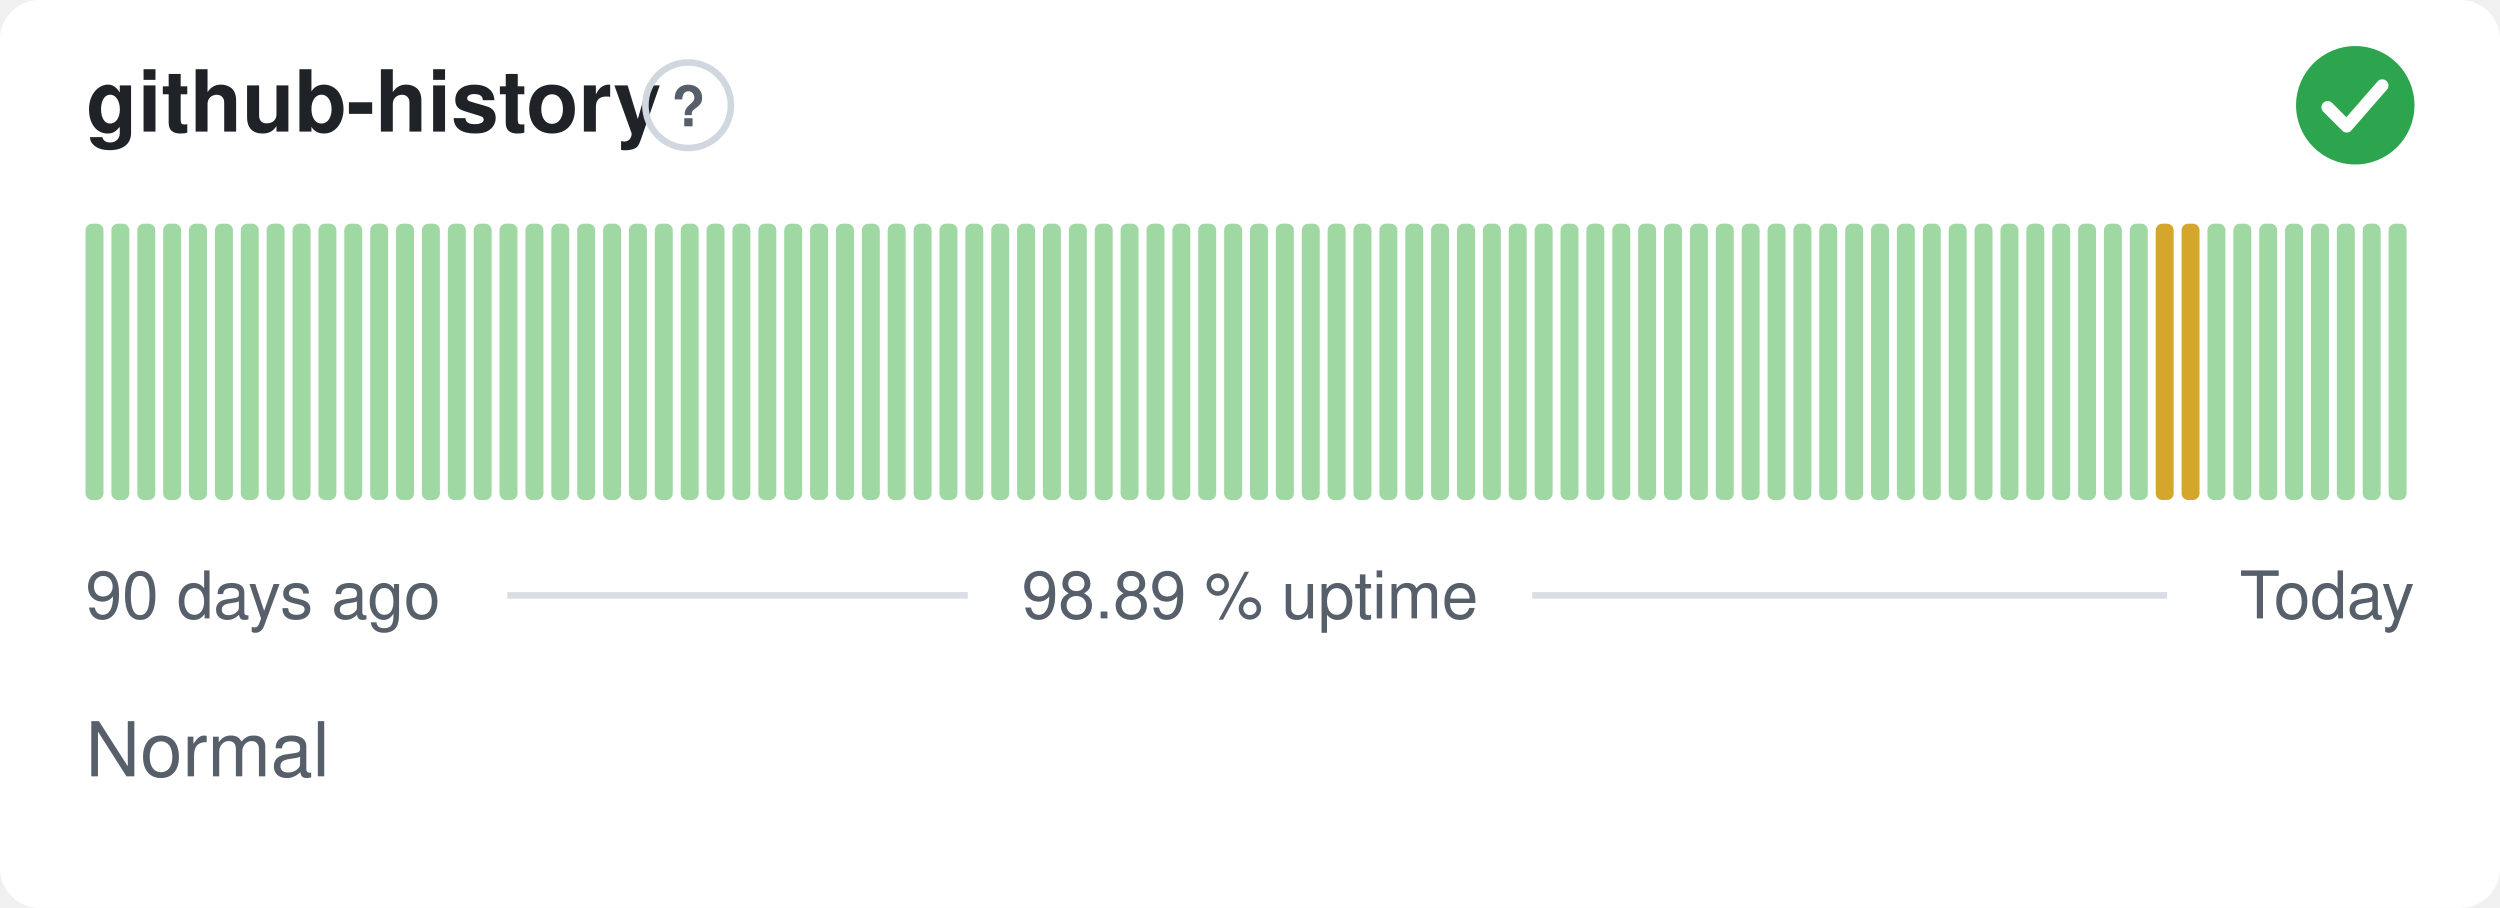
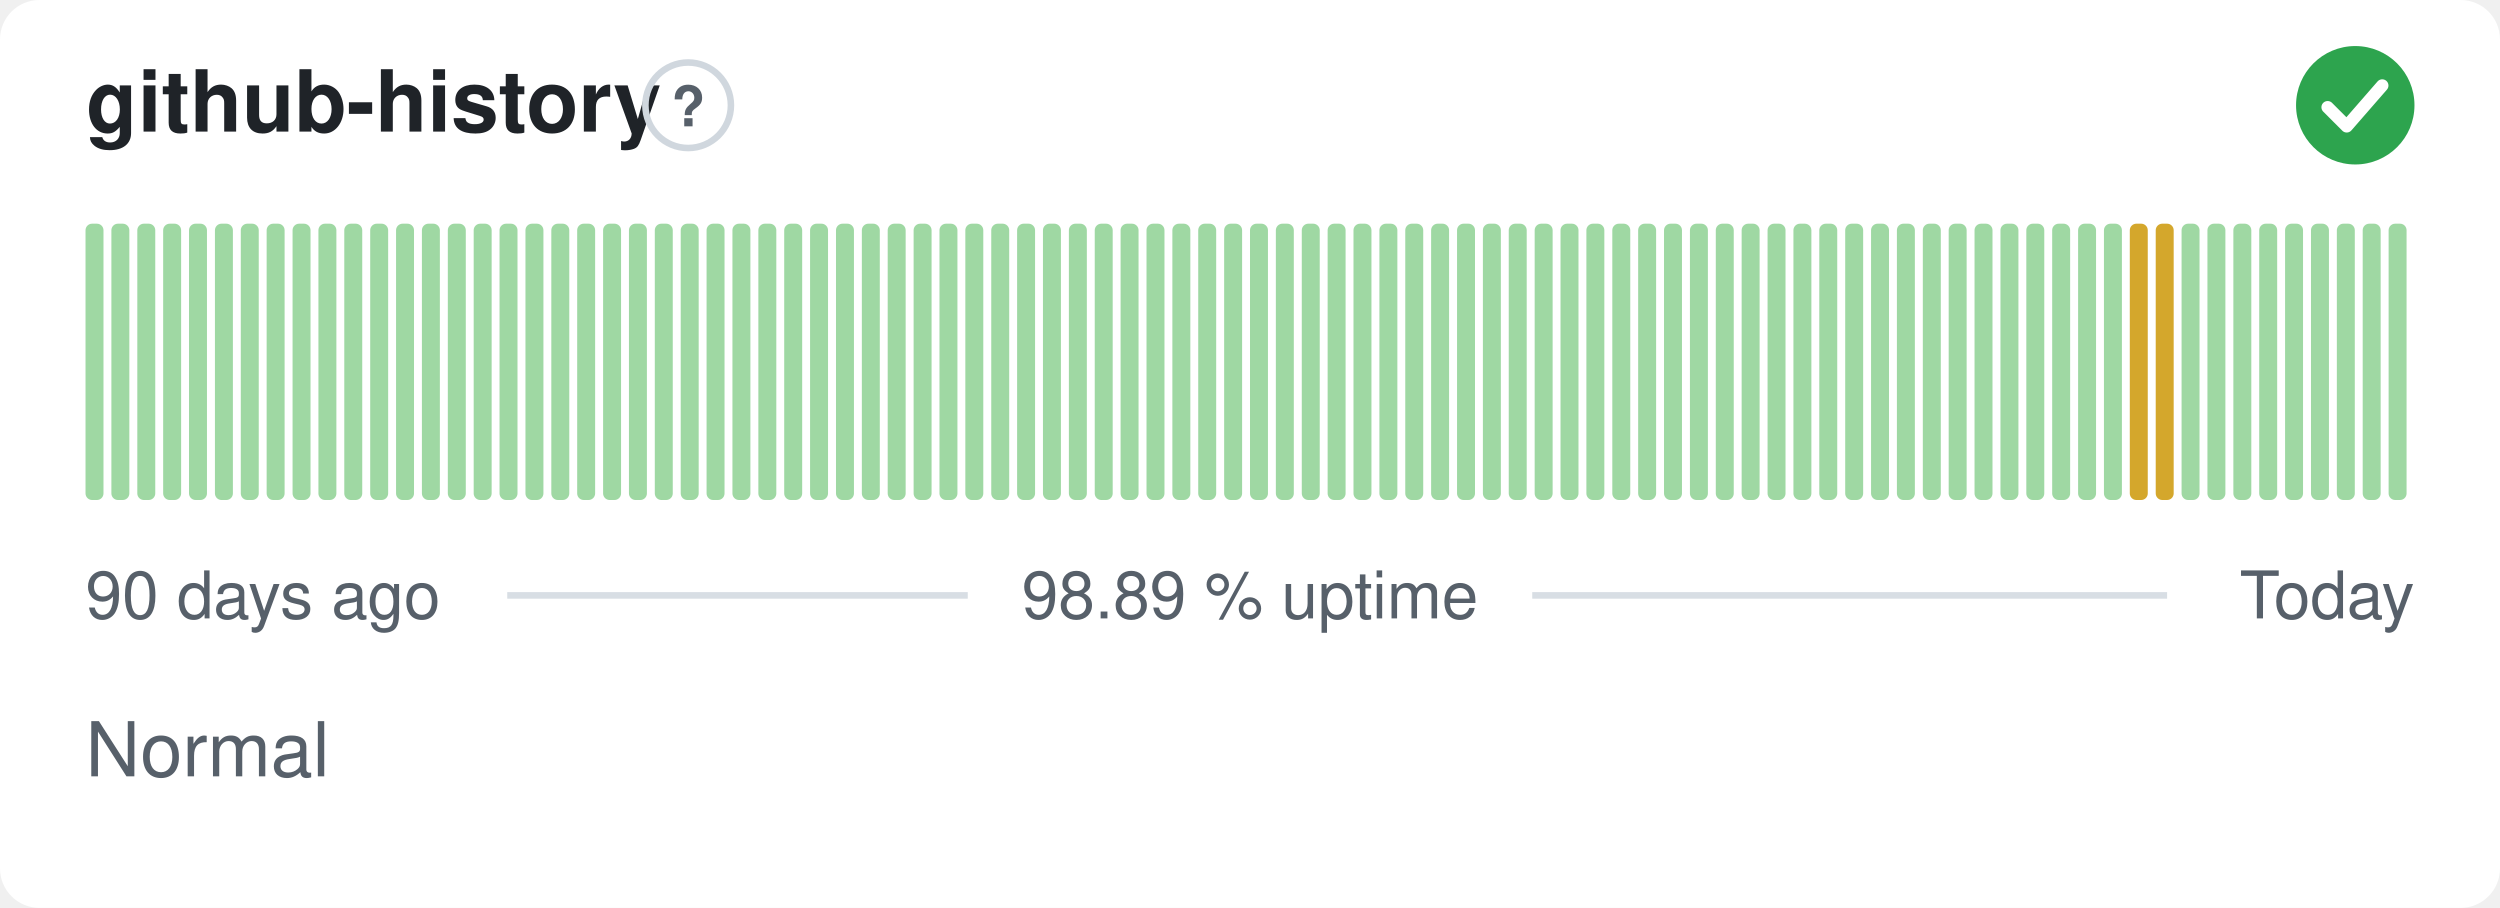
<svg xmlns="http://www.w3.org/2000/svg" width="380" height="138" viewBox="0 0 380 138" role="img" aria-label="github-history: Normal, 98.89 % uptime over the last 90 days" font-family="-apple-system,BlinkMacSystemFont,'Segoe UI',Helvetica,Arial,sans-serif">
  <style>
    @media (prefers-color-scheme: dark) {
      .bg { fill: #0d1117 }
      .title { fill: #e6edf3 }
      .muted { fill: #8b949e }
      .hint { stroke: #30363d }
      .rule { stroke: #30363d }
      .nodata { fill: #21262d }
    }
  </style>
  <rect class="bg" width="380" height="138" rx="6" fill="#ffffff" />
  <text class="title" x="13" y="20" font-size="13" font-weight="600" fill="#1f2328">github-history</text>
  <circle class="hint" cx="104.6" cy="16" r="6.5" fill="none" stroke="#d0d7de" stroke-width="1" />
  <text class="muted" x="104.6" y="19.2" text-anchor="middle" font-size="8.5" font-weight="700" fill="#57606a">?</text>
  <circle cx="358" cy="16" r="9" fill="#2da44e" />
  <path d="M353.80 16.30l2.90 2.90 5.40 -6.20" fill="none" stroke="#fff" stroke-width="1.89" stroke-linecap="round" stroke-linejoin="round" />
  <rect x="13.00" y="34.00" width="2.73" height="42.00" rx="1" fill="#9fd8a3" />
  <rect x="16.93" y="34.00" width="2.73" height="42.00" rx="1" fill="#9fd8a3" />
  <rect x="20.87" y="34.00" width="2.73" height="42.00" rx="1" fill="#9fd8a3" />
  <rect x="24.80" y="34.00" width="2.73" height="42.00" rx="1" fill="#9fd8a3" />
  <rect x="28.73" y="34.00" width="2.73" height="42.00" rx="1" fill="#9fd8a3" />
  <rect x="32.67" y="34.00" width="2.73" height="42.00" rx="1" fill="#9fd8a3" />
  <rect x="36.60" y="34.00" width="2.73" height="42.00" rx="1" fill="#9fd8a3" />
  <rect x="40.53" y="34.00" width="2.73" height="42.00" rx="1" fill="#9fd8a3" />
  <rect x="44.47" y="34.00" width="2.73" height="42.00" rx="1" fill="#9fd8a3" />
  <rect x="48.40" y="34.00" width="2.73" height="42.00" rx="1" fill="#9fd8a3" />
  <rect x="52.33" y="34.00" width="2.73" height="42.00" rx="1" fill="#9fd8a3" />
  <rect x="56.27" y="34.00" width="2.73" height="42.00" rx="1" fill="#9fd8a3" />
  <rect x="60.20" y="34.00" width="2.73" height="42.00" rx="1" fill="#9fd8a3" />
  <rect x="64.13" y="34.00" width="2.73" height="42.00" rx="1" fill="#9fd8a3" />
  <rect x="68.07" y="34.00" width="2.73" height="42.00" rx="1" fill="#9fd8a3" />
  <rect x="72.00" y="34.00" width="2.73" height="42.00" rx="1" fill="#9fd8a3" />
  <rect x="75.93" y="34.00" width="2.73" height="42.00" rx="1" fill="#9fd8a3" />
  <rect x="79.87" y="34.00" width="2.73" height="42.00" rx="1" fill="#9fd8a3" />
  <rect x="83.80" y="34.00" width="2.73" height="42.00" rx="1" fill="#9fd8a3" />
  <rect x="87.73" y="34.00" width="2.73" height="42.00" rx="1" fill="#9fd8a3" />
  <rect x="91.67" y="34.00" width="2.73" height="42.00" rx="1" fill="#9fd8a3" />
  <rect x="95.60" y="34.00" width="2.73" height="42.00" rx="1" fill="#9fd8a3" />
  <rect x="99.53" y="34.00" width="2.73" height="42.00" rx="1" fill="#9fd8a3" />
  <rect x="103.47" y="34.00" width="2.73" height="42.00" rx="1" fill="#9fd8a3" />
  <rect x="107.40" y="34.00" width="2.73" height="42.00" rx="1" fill="#9fd8a3" />
  <rect x="111.33" y="34.00" width="2.73" height="42.00" rx="1" fill="#9fd8a3" />
  <rect x="115.27" y="34.00" width="2.73" height="42.00" rx="1" fill="#9fd8a3" />
  <rect x="119.20" y="34.00" width="2.73" height="42.00" rx="1" fill="#9fd8a3" />
  <rect x="123.13" y="34.00" width="2.73" height="42.00" rx="1" fill="#9fd8a3" />
  <rect x="127.07" y="34.00" width="2.73" height="42.00" rx="1" fill="#9fd8a3" />
  <rect x="131.00" y="34.00" width="2.73" height="42.00" rx="1" fill="#9fd8a3" />
  <rect x="134.93" y="34.00" width="2.73" height="42.00" rx="1" fill="#9fd8a3" />
  <rect x="138.87" y="34.00" width="2.73" height="42.00" rx="1" fill="#9fd8a3" />
  <rect x="142.80" y="34.00" width="2.73" height="42.00" rx="1" fill="#9fd8a3" />
  <rect x="146.73" y="34.00" width="2.73" height="42.00" rx="1" fill="#9fd8a3" />
  <rect x="150.67" y="34.00" width="2.73" height="42.00" rx="1" fill="#9fd8a3" />
  <rect x="154.60" y="34.00" width="2.73" height="42.00" rx="1" fill="#9fd8a3" />
  <rect x="158.53" y="34.00" width="2.73" height="42.00" rx="1" fill="#9fd8a3" />
  <rect x="162.47" y="34.00" width="2.73" height="42.00" rx="1" fill="#9fd8a3" />
  <rect x="166.40" y="34.00" width="2.73" height="42.00" rx="1" fill="#9fd8a3" />
  <rect x="170.33" y="34.00" width="2.73" height="42.00" rx="1" fill="#9fd8a3" />
  <rect x="174.27" y="34.00" width="2.73" height="42.00" rx="1" fill="#9fd8a3" />
  <rect x="178.20" y="34.00" width="2.73" height="42.00" rx="1" fill="#9fd8a3" />
  <rect x="182.13" y="34.00" width="2.73" height="42.00" rx="1" fill="#9fd8a3" />
  <rect x="186.07" y="34.00" width="2.73" height="42.00" rx="1" fill="#9fd8a3" />
  <rect x="190.00" y="34.00" width="2.73" height="42.00" rx="1" fill="#9fd8a3" />
  <rect x="193.93" y="34.00" width="2.73" height="42.00" rx="1" fill="#9fd8a3" />
  <rect x="197.87" y="34.00" width="2.73" height="42.00" rx="1" fill="#9fd8a3" />
  <rect x="201.80" y="34.00" width="2.73" height="42.00" rx="1" fill="#9fd8a3" />
  <rect x="205.73" y="34.00" width="2.73" height="42.00" rx="1" fill="#9fd8a3" />
  <rect x="209.67" y="34.00" width="2.73" height="42.00" rx="1" fill="#9fd8a3" />
  <rect x="213.60" y="34.00" width="2.73" height="42.00" rx="1" fill="#9fd8a3" />
  <rect x="217.53" y="34.00" width="2.73" height="42.00" rx="1" fill="#9fd8a3" />
  <rect x="221.47" y="34.00" width="2.73" height="42.00" rx="1" fill="#9fd8a3" />
  <rect x="225.40" y="34.00" width="2.73" height="42.00" rx="1" fill="#9fd8a3" />
  <rect x="229.33" y="34.00" width="2.73" height="42.00" rx="1" fill="#9fd8a3" />
  <rect x="233.27" y="34.00" width="2.73" height="42.00" rx="1" fill="#9fd8a3" />
  <rect x="237.20" y="34.00" width="2.73" height="42.00" rx="1" fill="#9fd8a3" />
  <rect x="241.13" y="34.00" width="2.73" height="42.00" rx="1" fill="#9fd8a3" />
  <rect x="245.07" y="34.00" width="2.73" height="42.00" rx="1" fill="#9fd8a3" />
  <rect x="249.00" y="34.00" width="2.73" height="42.00" rx="1" fill="#9fd8a3" />
  <rect x="252.93" y="34.00" width="2.73" height="42.00" rx="1" fill="#9fd8a3" />
  <rect x="256.87" y="34.00" width="2.73" height="42.00" rx="1" fill="#9fd8a3" />
  <rect x="260.80" y="34.00" width="2.73" height="42.00" rx="1" fill="#9fd8a3" />
  <rect x="264.73" y="34.00" width="2.73" height="42.00" rx="1" fill="#9fd8a3" />
  <rect x="268.67" y="34.00" width="2.73" height="42.00" rx="1" fill="#9fd8a3" />
  <rect x="272.60" y="34.00" width="2.73" height="42.00" rx="1" fill="#9fd8a3" />
  <rect x="276.53" y="34.00" width="2.73" height="42.00" rx="1" fill="#9fd8a3" />
  <rect x="280.47" y="34.00" width="2.73" height="42.00" rx="1" fill="#9fd8a3" />
  <rect x="284.40" y="34.00" width="2.73" height="42.00" rx="1" fill="#9fd8a3" />
  <rect x="288.33" y="34.00" width="2.73" height="42.00" rx="1" fill="#9fd8a3" />
  <rect x="292.27" y="34.00" width="2.73" height="42.00" rx="1" fill="#9fd8a3" />
  <rect x="296.20" y="34.00" width="2.73" height="42.00" rx="1" fill="#9fd8a3" />
  <rect x="300.13" y="34.00" width="2.73" height="42.00" rx="1" fill="#9fd8a3" />
  <rect x="304.07" y="34.00" width="2.73" height="42.00" rx="1" fill="#9fd8a3" />
  <rect x="308.00" y="34.00" width="2.73" height="42.00" rx="1" fill="#9fd8a3" />
  <rect x="311.93" y="34.00" width="2.73" height="42.00" rx="1" fill="#9fd8a3" />
  <rect x="315.87" y="34.00" width="2.73" height="42.00" rx="1" fill="#9fd8a3" />
  <rect x="319.80" y="34.00" width="2.73" height="42.00" rx="1" fill="#9fd8a3" />
-   <rect x="323.73" y="34.00" width="2.73" height="42.00" rx="1" fill="#9fd8a3" />
+   <rect x="323.73" y="34.00" width="2.73" height="42.00" rx="1" fill="#d4a72c" />
  <rect x="327.67" y="34.00" width="2.73" height="42.00" rx="1" fill="#d4a72c" />
-   <rect x="331.60" y="34.00" width="2.73" height="42.00" rx="1" fill="#d4a72c" />
+   <rect x="331.60" y="34.00" width="2.73" height="42.00" rx="1" fill="#9fd8a3" />
  <rect x="335.53" y="34.00" width="2.73" height="42.00" rx="1" fill="#9fd8a3" />
  <rect x="339.47" y="34.00" width="2.73" height="42.00" rx="1" fill="#9fd8a3" />
  <rect x="343.40" y="34.00" width="2.73" height="42.00" rx="1" fill="#9fd8a3" />
  <rect x="347.33" y="34.00" width="2.73" height="42.00" rx="1" fill="#9fd8a3" />
  <rect x="351.27" y="34.00" width="2.73" height="42.00" rx="1" fill="#9fd8a3" />
  <rect x="355.20" y="34.00" width="2.73" height="42.00" rx="1" fill="#9fd8a3" />
  <rect x="359.13" y="34.00" width="2.73" height="42.00" rx="1" fill="#9fd8a3" />
  <rect x="363.07" y="34.00" width="2.73" height="42.00" rx="1" fill="#9fd8a3" />
  <text class="muted" x="13" y="94" font-size="10" fill="#57606a">90 days ago</text>
  <text class="muted" x="190" y="94" text-anchor="middle" font-size="10" fill="#57606a">98.89 % uptime</text>
  <text class="muted" x="367" y="94" text-anchor="end" font-size="10" fill="#57606a">Today</text>
  <line class="rule" x1="77.1" y1="90.5" x2="147.1" y2="90.5" stroke="#d8dee4" stroke-width="1" />
  <line class="rule" x1="232.9" y1="90.5" x2="329.4" y2="90.5" stroke="#d8dee4" stroke-width="1" />
  <text class="muted" x="13" y="118" font-size="11.5" fill="#57606a">Normal</text>
</svg>
